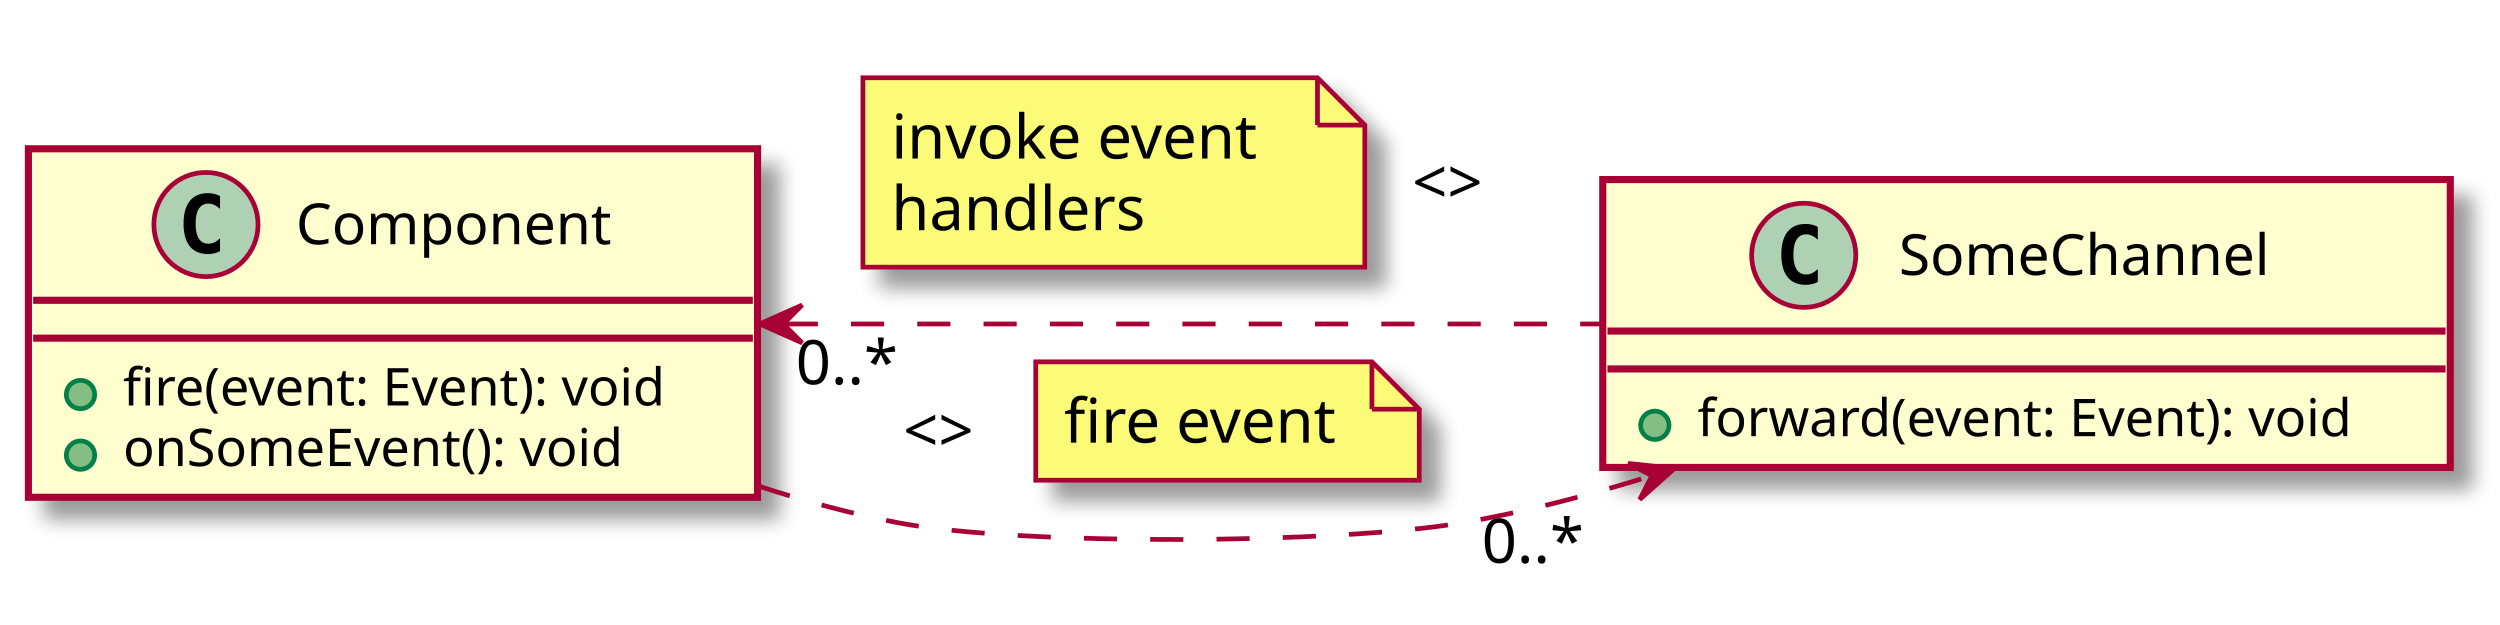
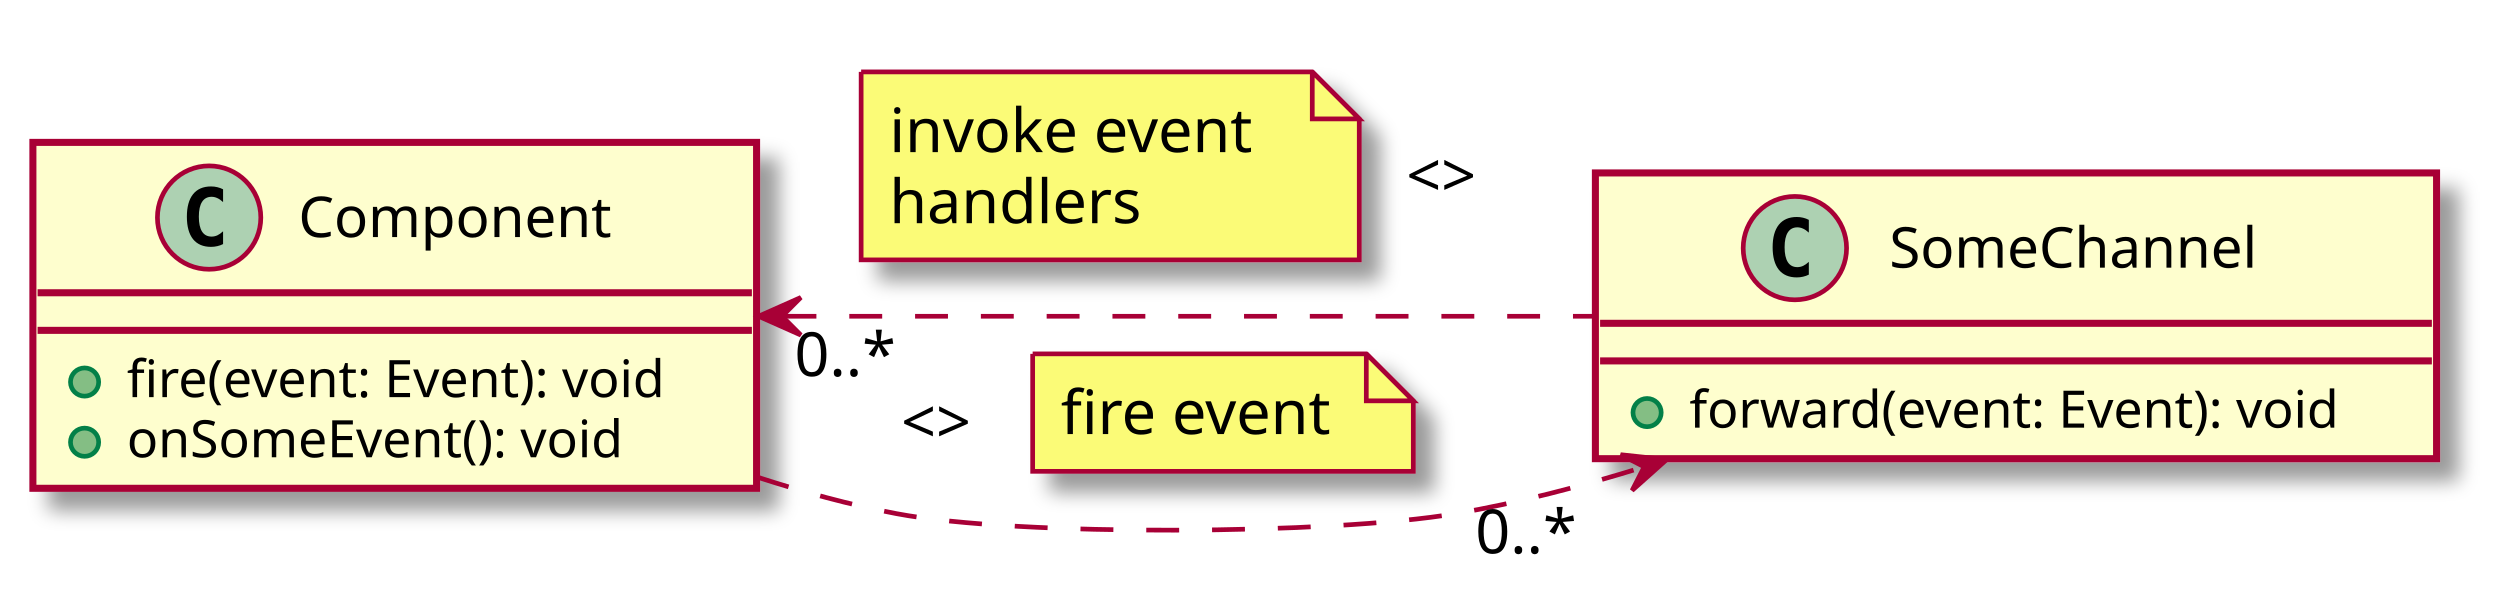
- <svg xmlns="http://www.w3.org/2000/svg" contentScriptType="application/ecmascript" contentStyleType="text/css" height="132px" preserveAspectRatio="none" style="width:528px;height:132px;" version="1.1" viewBox="0 0 528 132" width="528px" zoomAndPan="magnify">
+ <svg xmlns="http://www.w3.org/2000/svg" contentScriptType="application/ecmascript" contentStyleType="text/css" height="126px" preserveAspectRatio="none" style="width:532px;height:126px;background:#FFFFFF;" version="1.1" viewBox="0 0 532 126" width="532px" zoomAndPan="magnify">
  <defs>
    <filter height="300%" id="f17dwaq4k71bhw" width="300%" x="-1" y="-1">
      <feGaussianBlur result="blurOut" stdDeviation="2.0" />
      <feColorMatrix in="blurOut" result="blurOut2" type="matrix" values="0 0 0 0 0 0 0 0 0 0 0 0 0 0 0 0 0 0 .4 0" />
      <feOffset dx="4.0" dy="4.0" in="blurOut2" result="blurOut3" />
      <feBlend in="SourceGraphic" in2="blurOut3" mode="normal" />
    </filter>
  </defs>
  <g>
-     <rect fill="#FEFECE" filter="url(#f17dwaq4k71bhw)" height="73.609" id="Component" style="stroke: #A80036; stroke-width: 1.5;" width="154" x="6" y="31.42" />
-     <ellipse cx="43.5" cy="47.42" fill="#ADD1B2" rx="11" ry="11" style="stroke: #A80036; stroke-width: 1.0;" />
-     <path d="M46.469,53.061 Q45.891,53.358 45.25,53.498 Q44.609,53.654 43.906,53.654 Q41.406,53.654 40.078,52.014 Q38.766,50.358 38.766,47.233 Q38.766,44.108 40.078,42.451 Q41.406,40.795 43.906,40.795 Q44.609,40.795 45.25,40.951 Q45.906,41.108 46.469,41.404 L46.469,44.123 Q45.844,43.545 45.25,43.279 Q44.656,42.998 44.031,42.998 Q42.688,42.998 42,44.076 Q41.312,45.139 41.312,47.233 Q41.312,49.326 42,50.404 Q42.688,51.467 44.031,51.467 Q44.656,51.467 45.25,51.201 Q45.844,50.92 46.469,50.342 L46.469,53.061 Z " />
-     <text fill="#000000" font-family="sans-serif" font-size="12" lengthAdjust="spacingAndGlyphs" textLength="72" x="62.5" y="51.574">Component</text>
-     <line style="stroke: #A80036; stroke-width: 1.5;" x1="7" x2="159" y1="63.42" y2="63.42" />
-     <line style="stroke: #A80036; stroke-width: 1.5;" x1="7" x2="159" y1="71.42" y2="71.42" />
-     <ellipse cx="17" cy="83.322" fill="#84BE84" rx="3" ry="3" style="stroke: #038048; stroke-width: 1.0;" />
-     <text fill="#000000" font-family="sans-serif" font-size="11" lengthAdjust="spacingAndGlyphs" textLength="128" x="26" y="85.63">fire(event: Event): void</text>
-     <ellipse cx="17" cy="96.127" fill="#84BE84" rx="3" ry="3" style="stroke: #038048; stroke-width: 1.0;" />
-     <text fill="#000000" font-family="sans-serif" font-size="11" lengthAdjust="spacingAndGlyphs" textLength="117" x="26" y="98.435">onSomeEvent(): void</text>
-     <rect fill="#FEFECE" filter="url(#f17dwaq4k71bhw)" height="60.805" id="SomeChannel" style="stroke: #A80036; stroke-width: 1.5;" width="179" x="338.5" y="37.92" />
-     <ellipse cx="380.95" cy="53.92" fill="#ADD1B2" rx="11" ry="11" style="stroke: #A80036; stroke-width: 1.0;" />
-     <path d="M383.919,59.561 Q383.341,59.858 382.7,59.998 Q382.059,60.154 381.356,60.154 Q378.856,60.154 377.528,58.514 Q376.216,56.858 376.216,53.733 Q376.216,50.608 377.528,48.951 Q378.856,47.295 381.356,47.295 Q382.059,47.295 382.7,47.451 Q383.356,47.608 383.919,47.904 L383.919,50.623 Q383.294,50.045 382.7,49.779 Q382.106,49.498 381.481,49.498 Q380.137,49.498 379.45,50.576 Q378.762,51.639 378.762,53.733 Q378.762,55.826 379.45,56.904 Q380.137,57.967 381.481,57.967 Q382.106,57.967 382.7,57.701 Q383.294,57.42 383.919,56.842 L383.919,59.561 Z " />
-     <text fill="#000000" font-family="sans-serif" font-size="12" lengthAdjust="spacingAndGlyphs" textLength="86" x="401.05" y="58.074">SomeChannel</text>
-     <line style="stroke: #A80036; stroke-width: 1.5;" x1="339.5" x2="516.5" y1="69.92" y2="69.92" />
-     <line style="stroke: #A80036; stroke-width: 1.5;" x1="339.5" x2="516.5" y1="77.92" y2="77.92" />
-     <ellipse cx="349.5" cy="89.822" fill="#84BE84" rx="3" ry="3" style="stroke: #038048; stroke-width: 1.0;" />
-     <text fill="#000000" font-family="sans-serif" font-size="11" lengthAdjust="spacingAndGlyphs" textLength="153" x="358.5" y="92.13">forward(event: Event): void</text>
-     <path d="M160.12,102.64 C169.93,105.83 179.97,108.57 189.75,110.42 C215.73,115.35 282.68,114.88 308.75,110.42 C321.95,108.17 335.63,104.6 348.81,100.48 " fill="none" id="Component-SomeChannel" style="stroke: #A80036; stroke-width: 1.0; stroke-dasharray: 7.0,7.0;" />
-     <polygon fill="#A80036" points="353.65,98.93,343.858,97.875,348.89,100.46,346.305,105.492,353.65,98.93" style="stroke: #A80036; stroke-width: 1.0;" />
-     <text fill="#000000" font-family="sans-serif" font-size="13" lengthAdjust="spacingAndGlyphs" textLength="22" x="190.75" y="95.487">&lt;&gt;</text>
-     <polygon fill="#FBFB77" filter="url(#f17dwaq4k71bhw)" points="218.75,76.42,218.75,101.42,299.75,101.42,299.75,86.42,289.75,76.42,218.75,76.42" style="stroke: #A80036; stroke-width: 1.0;" />
-     <line style="stroke: #A80036; stroke-width: 1.0;" x1="289.75" x2="289.75" y1="76.42" y2="86.42" />
-     <line style="stroke: #A80036; stroke-width: 1.0;" x1="299.75" x2="289.75" y1="86.42" y2="86.42" />
-     <text fill="#000000" font-family="sans-serif" font-size="13" lengthAdjust="spacingAndGlyphs" textLength="60" x="224.75" y="93.487">fire event</text>
-     <text fill="#000000" font-family="sans-serif" font-size="13" lengthAdjust="spacingAndGlyphs" textLength="23" x="312.943" y="118.87">0..*</text>
-     <path d="M165.73,68.42 C217.8,68.42 285,68.42 338.33,68.42 " fill="none" id="Component-SomeChannel" style="stroke: #A80036; stroke-width: 1.0; stroke-dasharray: 7.0,7.0;" />
-     <polygon fill="#A80036" points="160.42,68.42,169.42,72.42,165.42,68.42,169.42,64.42,160.42,68.42" style="stroke: #A80036; stroke-width: 1.0;" />
-     <polygon fill="#FBFB77" filter="url(#f17dwaq4k71bhw)" points="182.25,16.42,182.25,56.42,288.25,56.42,288.25,26.42,278.25,16.42,182.25,16.42" style="stroke: #A80036; stroke-width: 1.0;" />
-     <line style="stroke: #A80036; stroke-width: 1.0;" x1="278.25" x2="278.25" y1="16.42" y2="26.42" />
-     <line style="stroke: #A80036; stroke-width: 1.0;" x1="288.25" x2="278.25" y1="26.42" y2="26.42" />
-     <text fill="#000000" font-family="sans-serif" font-size="13" lengthAdjust="spacingAndGlyphs" textLength="81" x="188.25" y="33.487">invoke event</text>
-     <text fill="#000000" font-family="sans-serif" font-size="13" lengthAdjust="spacingAndGlyphs" textLength="55" x="188.25" y="48.62">handlers</text>
-     <text fill="#000000" font-family="sans-serif" font-size="13" lengthAdjust="spacingAndGlyphs" textLength="22" x="298.25" y="43.053">&lt;&gt;</text>
-     <text fill="#000000" font-family="sans-serif" font-size="13" lengthAdjust="spacingAndGlyphs" textLength="23" x="168.062" y="81.154">0..*</text>
+     <rect codeLine="1" fill="#FEFECE" filter="url(#f17dwaq4k71bhw)" height="73.609" id="Component" style="stroke:#A80036;stroke-width:1.5;" width="154" x="7" y="30.3" />
+     <ellipse cx="44.5" cy="46.3" fill="#ADD1B2" rx="11" ry="11" style="stroke:#A80036;stroke-width:1.0;" />
+     <path d="M47.469,51.941 Q46.891,52.237 46.25,52.378 Q45.609,52.534 44.906,52.534 Q42.406,52.534 41.078,50.894 Q39.766,49.237 39.766,46.112 Q39.766,42.987 41.078,41.331 Q42.406,39.675 44.906,39.675 Q45.609,39.675 46.25,39.831 Q46.906,39.987 47.469,40.284 L47.469,43.003 Q46.844,42.425 46.25,42.159 Q45.656,41.878 45.031,41.878 Q43.688,41.878 43,42.956 Q42.312,44.019 42.312,46.112 Q42.312,48.206 43,49.284 Q43.688,50.347 45.031,50.347 Q45.656,50.347 46.25,50.081 Q46.844,49.8 47.469,49.222 L47.469,51.941 Z " fill="#000000" />
+     <text fill="#000000" font-family="sans-serif" font-size="12" lengthAdjust="spacing" textLength="72" x="63.5" y="50.454">Component</text>
+     <line style="stroke:#A80036;stroke-width:1.5;" x1="8" x2="160" y1="62.3" y2="62.3" />
+     <line style="stroke:#A80036;stroke-width:1.5;" x1="8" x2="160" y1="70.3" y2="70.3" />
+     <ellipse cx="18" cy="81.3" fill="#84BE84" rx="3" ry="3" style="stroke:#038048;stroke-width:1.0;" />
+     <text fill="#000000" font-family="sans-serif" font-size="11" lengthAdjust="spacing" textLength="128" x="27" y="84.51">fire(event: Event): void</text>
+     <ellipse cx="18" cy="94.105" fill="#84BE84" rx="3" ry="3" style="stroke:#038048;stroke-width:1.0;" />
+     <text fill="#000000" font-family="sans-serif" font-size="11" lengthAdjust="spacing" textLength="117" x="27" y="97.315">onSomeEvent(): void</text>
+     <rect codeLine="6" fill="#FEFECE" filter="url(#f17dwaq4k71bhw)" height="60.805" id="SomeChannel" style="stroke:#A80036;stroke-width:1.5;" width="179" x="339.5" y="36.8" />
+     <ellipse cx="381.95" cy="52.8" fill="#ADD1B2" rx="11" ry="11" style="stroke:#A80036;stroke-width:1.0;" />
+     <path d="M384.919,58.441 Q384.341,58.737 383.7,58.878 Q383.059,59.034 382.356,59.034 Q379.856,59.034 378.528,57.394 Q377.216,55.737 377.216,52.612 Q377.216,49.487 378.528,47.831 Q379.856,46.175 382.356,46.175 Q383.059,46.175 383.7,46.331 Q384.356,46.487 384.919,46.784 L384.919,49.503 Q384.294,48.925 383.7,48.659 Q383.106,48.378 382.481,48.378 Q381.137,48.378 380.45,49.456 Q379.762,50.519 379.762,52.612 Q379.762,54.706 380.45,55.784 Q381.137,56.847 382.481,56.847 Q383.106,56.847 383.7,56.581 Q384.294,56.3 384.919,55.722 L384.919,58.441 Z " fill="#000000" />
+     <text fill="#000000" font-family="sans-serif" font-size="12" lengthAdjust="spacing" textLength="86" x="402.05" y="56.954">SomeChannel</text>
+     <line style="stroke:#A80036;stroke-width:1.5;" x1="340.5" x2="517.5" y1="68.8" y2="68.8" />
+     <line style="stroke:#A80036;stroke-width:1.5;" x1="340.5" x2="517.5" y1="76.8" y2="76.8" />
+     <ellipse cx="350.5" cy="87.8" fill="#84BE84" rx="3" ry="3" style="stroke:#038048;stroke-width:1.0;" />
+     <text fill="#000000" font-family="sans-serif" font-size="11" lengthAdjust="spacing" textLength="153" x="359.5" y="91.01">forward(event: Event): void</text>
+     <path codeLine="12" d="M161.12,101.52 C170.93,104.71 180.97,107.45 190.75,109.3 C216.73,114.23 283.68,113.76 309.75,109.3 C322.95,107.05 336.63,103.48 349.81,99.36 " fill="none" id="Component-to-SomeChannel-1" style="stroke:#A80036;stroke-width:1.0;stroke-dasharray:7.0,7.0;" />
+     <polygon fill="#A80036" points="354.65,97.81,344.858,96.755,349.89,99.34,347.305,104.371,354.65,97.81" style="stroke:#A80036;stroke-width:1.0;" />
+     <text fill="#000000" font-family="sans-serif" font-size="13" lengthAdjust="spacing" textLength="22" x="191.75" y="94.367">&lt;&gt;</text>
+     <path d="M219.75,75.3 L219.75,100.3 L300.75,100.3 L300.75,85.3 L290.75,75.3 L219.75,75.3 " fill="#FBFB77" filter="url(#f17dwaq4k71bhw)" style="stroke:#A80036;stroke-width:1.0;" />
+     <path d="M290.75,75.3 L290.75,85.3 L300.75,85.3 L290.75,75.3 " fill="#FBFB77" style="stroke:#A80036;stroke-width:1.0;" />
+     <text fill="#000000" font-family="sans-serif" font-size="13" lengthAdjust="spacing" textLength="60" x="225.75" y="92.367">fire event</text>
+     <text fill="#000000" font-family="sans-serif" font-size="13" lengthAdjust="spacing" textLength="23" x="313.943" y="117.75">0..*</text>
+     <path codeLine="15" d="M166.73,67.3 C218.8,67.3 286,67.3 339.33,67.3 " fill="none" id="Component-backto-SomeChannel" style="stroke:#A80036;stroke-width:1.0;stroke-dasharray:7.0,7.0;" />
+     <polygon fill="#A80036" points="161.42,67.3,170.42,71.3,166.42,67.3,170.42,63.3,161.42,67.3" style="stroke:#A80036;stroke-width:1.0;" />
+     <path d="M183.25,15.3 L183.25,55.3 L289.25,55.3 L289.25,25.3 L279.25,15.3 L183.25,15.3 " fill="#FBFB77" filter="url(#f17dwaq4k71bhw)" style="stroke:#A80036;stroke-width:1.0;" />
+     <path d="M279.25,15.3 L279.25,25.3 L289.25,25.3 L279.25,15.3 " fill="#FBFB77" style="stroke:#A80036;stroke-width:1.0;" />
+     <text fill="#000000" font-family="sans-serif" font-size="13" lengthAdjust="spacing" textLength="81" x="189.25" y="32.367">invoke event</text>
+     <text fill="#000000" font-family="sans-serif" font-size="13" lengthAdjust="spacing" textLength="55" x="189.25" y="47.5">handlers</text>
+     <text fill="#000000" font-family="sans-serif" font-size="13" lengthAdjust="spacing" textLength="22" x="299.25" y="41.933">&lt;&gt;</text>
+     <text fill="#000000" font-family="sans-serif" font-size="13" lengthAdjust="spacing" textLength="23" x="169.062" y="80.034">0..*</text>
  </g>
</svg>
